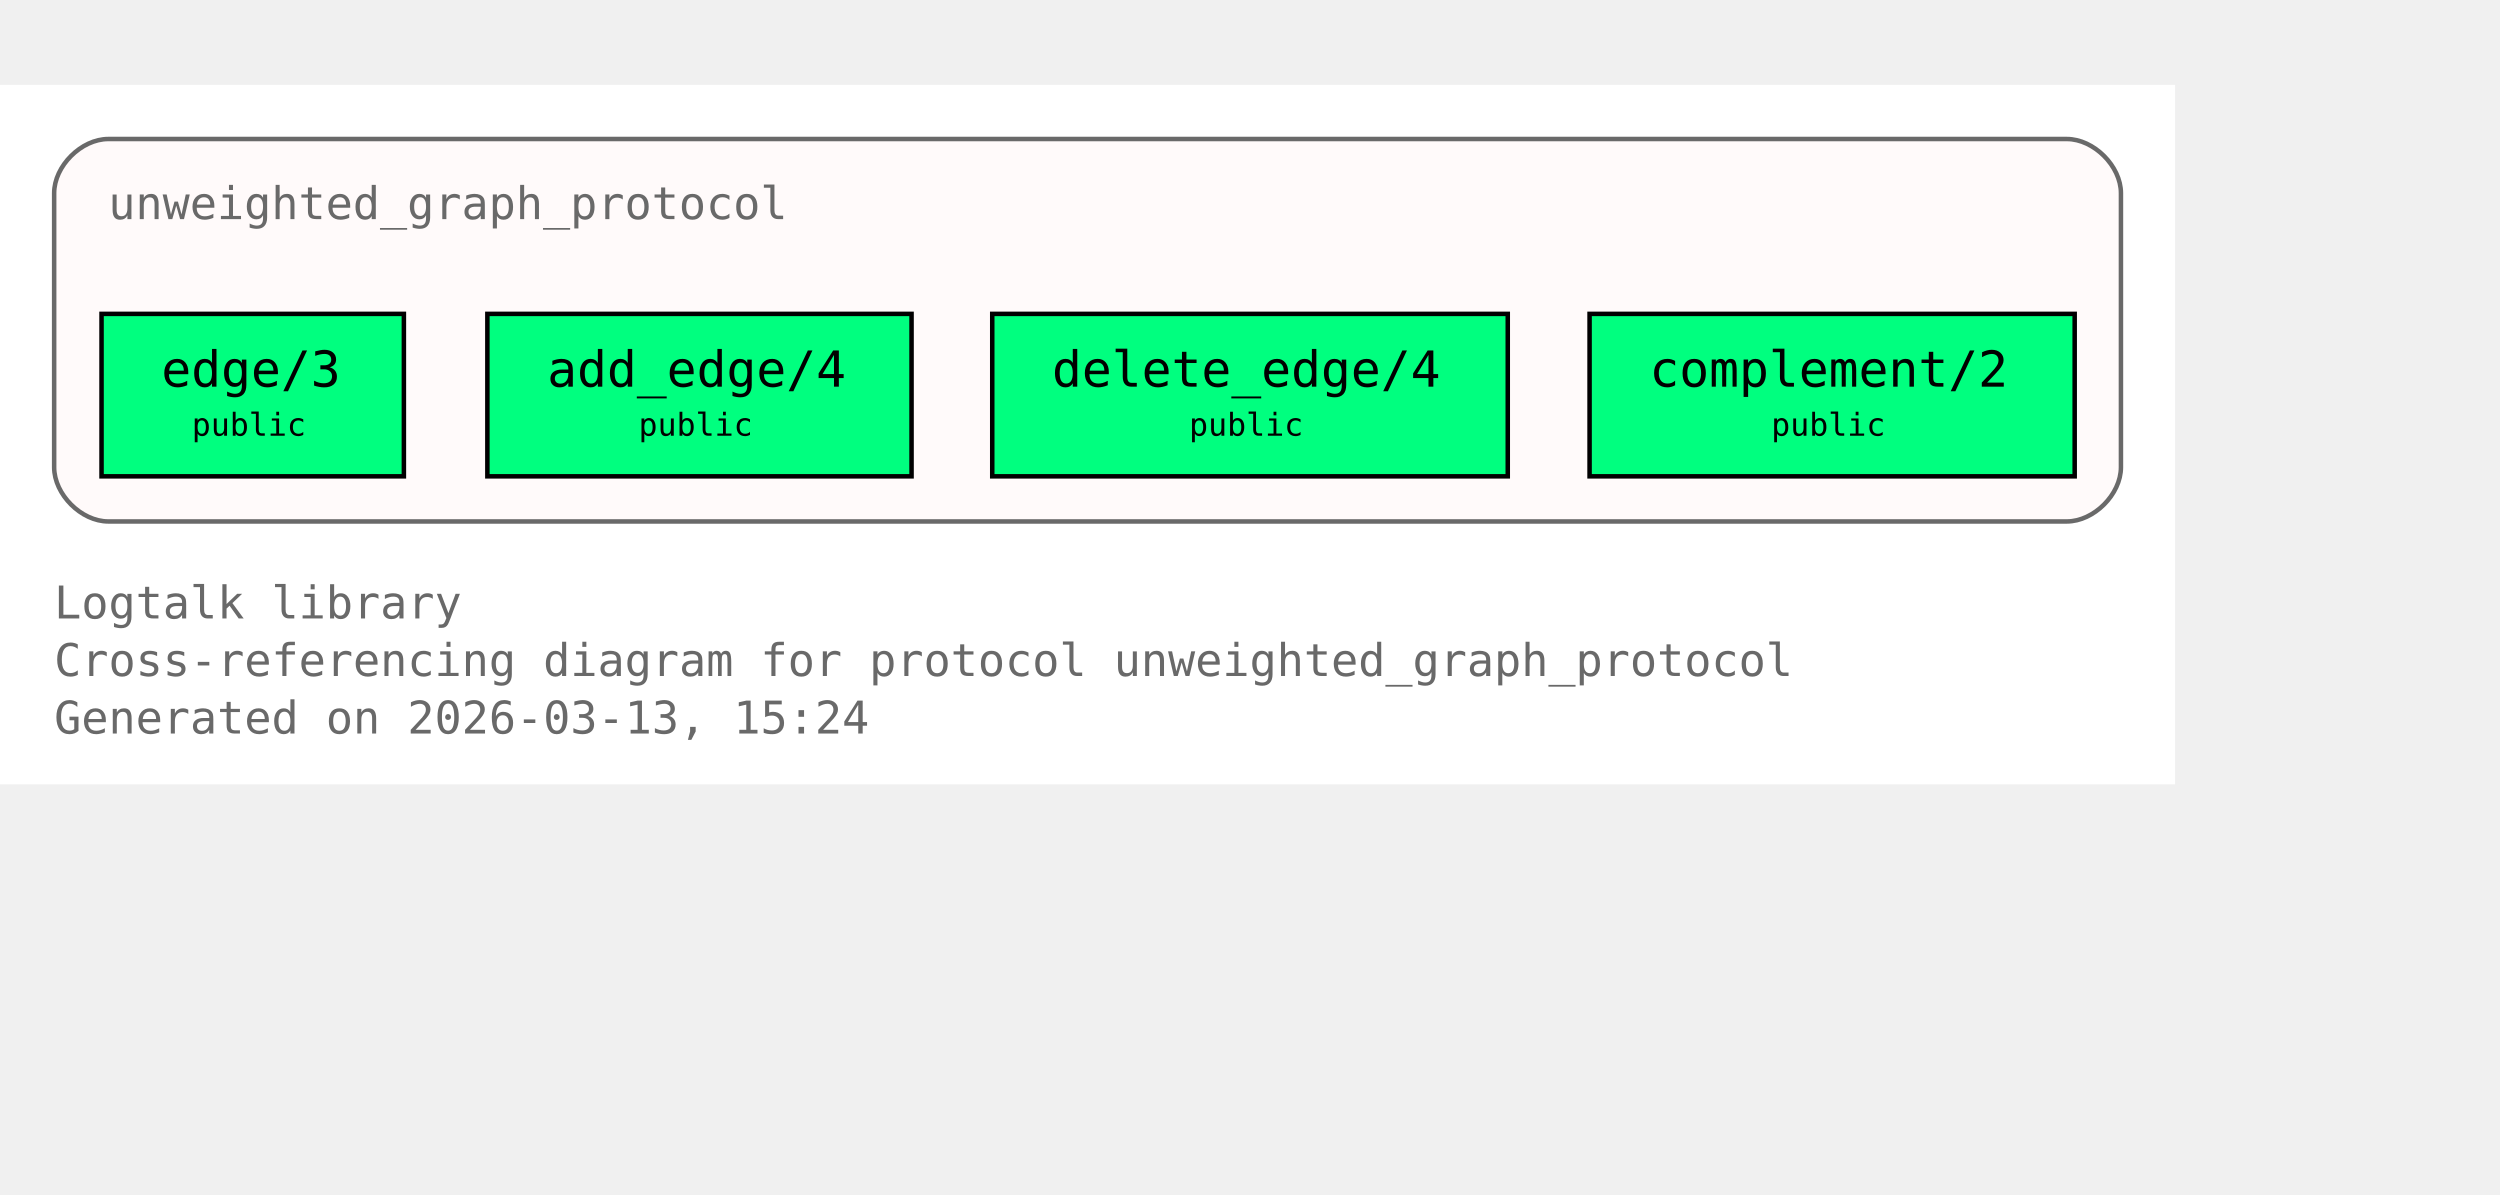
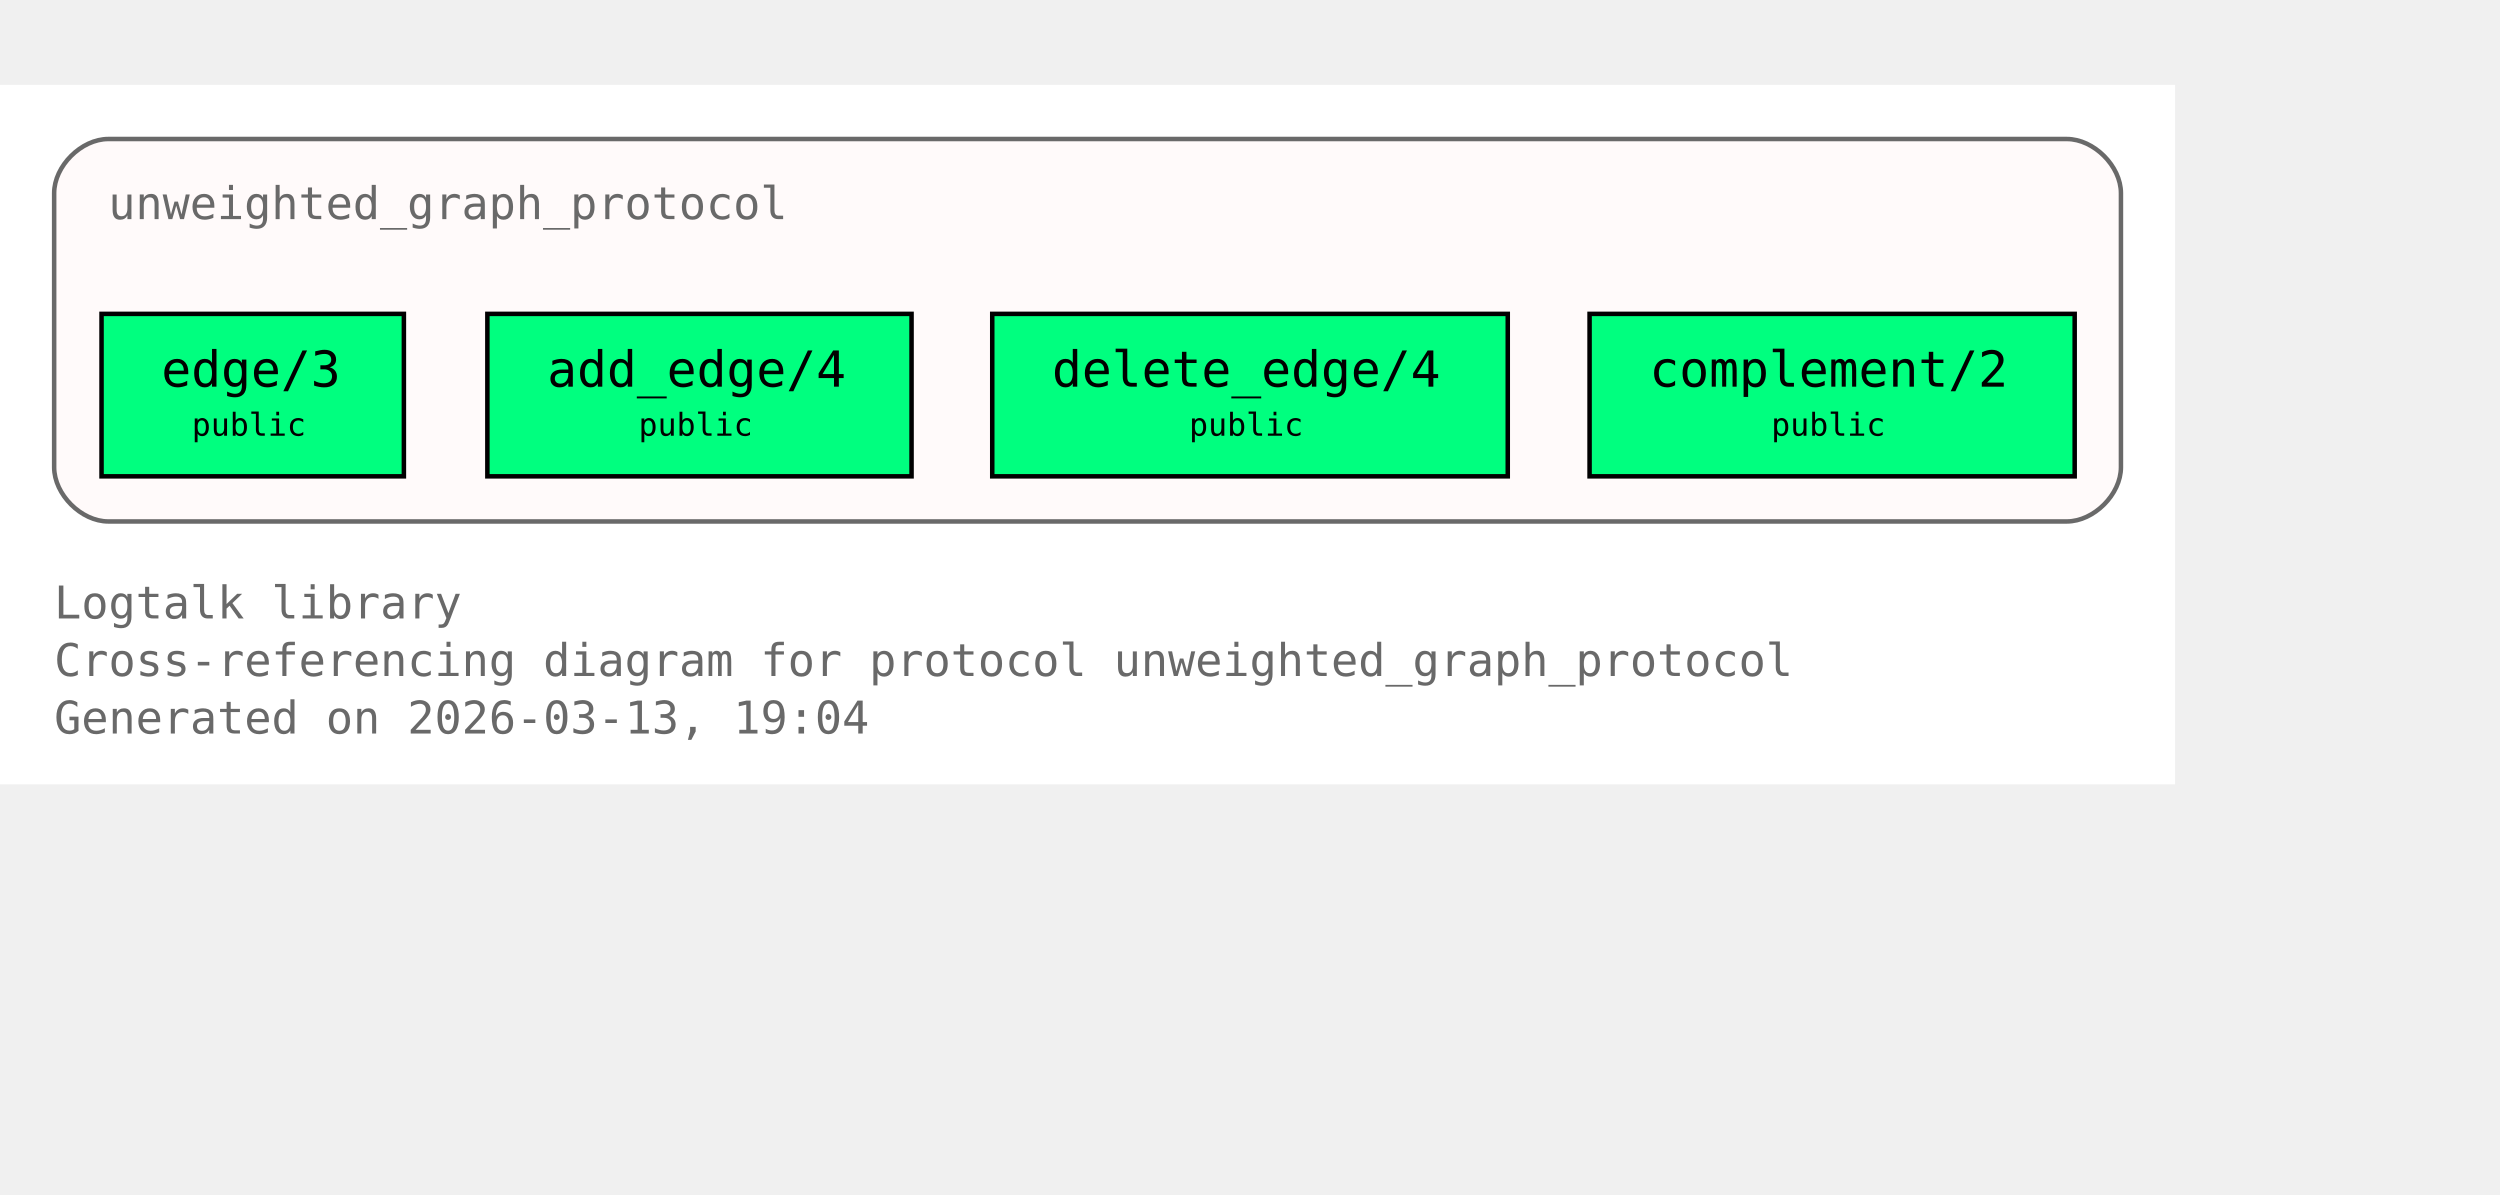
<svg xmlns="http://www.w3.org/2000/svg" xmlns:xlink="http://www.w3.org/1999/xlink" width="626pt" height="299pt" viewBox="72.00 72.00 554.00 227.00">
  <g id="graph0" class="graph" transform="scale(1 1) rotate(0) translate(76 223)">
    <polygon fill="white" stroke="none" points="-4,4 -4,-151 478,-151 478,4 -4,4" />
    <text xml:space="preserve" text-anchor="start" x="8" y="-32.75" font-family="Monospace" font-size="10.00" fill="dimgray">Logtalk library</text>
    <text xml:space="preserve" text-anchor="start" x="8" y="-20" font-family="Monospace" font-size="10.00" fill="dimgray">Cross-referencing diagram for protocol unweighted_graph_protocol</text>
-     <text xml:space="preserve" text-anchor="start" x="8" y="-7.25" font-family="Monospace" font-size="10.00" fill="dimgray">Generated on 2026-03-13, 15:24</text>
+     <text xml:space="preserve" text-anchor="start" x="8" y="-7.25" font-family="Monospace" font-size="10.00" fill="dimgray">Generated on 2026-03-13, 19:04</text>
    <g id="clust1" class="cluster">
      <g id="a_clust1">
        <a xlink:title="unweighted_graph_protocol">
          <path fill="snow" stroke="dimgray" d="M20,-54.25C20,-54.25 454,-54.25 454,-54.25 460,-54.25 466,-60.25 466,-66.25 466,-66.25 466,-127 466,-127 466,-133 460,-139 454,-139 454,-139 20,-139 20,-139 14,-139 8,-133 8,-127 8,-127 8,-66.25 8,-66.25 8,-60.25 14,-54.25 20,-54.25" />
          <g id="a_clust1_0">
-             <a xlink:href="https://github.com/LogtalkDotOrg/logtalk3/tree/1fe637743d99e3c7917536c6065994c6c1b1988a/library/graphs/unweighted_graph_protocol.lgt#L22" xlink:title="https://github.com/LogtalkDotOrg/logtalk3/tree/1fe637743d99e3c7917536c6065994c6c1b1988a/library/graphs/unweighted_graph_protocol.lgt#L22">
+             <a xlink:href="https://github.com/LogtalkDotOrg/logtalk3/tree/6b0371880cae5db58a635b29b9f4b0f93a98113e/library/graphs/unweighted_graph_protocol.lgt#L22" xlink:title="https://github.com/LogtalkDotOrg/logtalk3/tree/6b0371880cae5db58a635b29b9f4b0f93a98113e/library/graphs/unweighted_graph_protocol.lgt#L22">
              <text xml:space="preserve" text-anchor="start" x="20" y="-121.25" font-family="Monospace" font-size="10.00" fill="dimgray">unweighted_graph_protocol</text>
            </a>
          </g>
        </a>
      </g>
    </g>
    <g id="node1" class="node">
      <polygon fill="springgreen" stroke="black" points="85.5,-100.25 18.5,-100.25 18.5,-64.25 85.5,-64.25 85.5,-100.25" />
      <text xml:space="preserve" text-anchor="start" x="26.5" y="-84.5" font-family="Monospace" font-size="9.00"> </text>
      <g id="a_node1_1">
-         <a xlink:href="https://github.com/LogtalkDotOrg/logtalk3/tree/1fe637743d99e3c7917536c6065994c6c1b1988a/library/graphs/unweighted_graph_protocol.lgt#L32" xlink:title="https://github.com/LogtalkDotOrg/logtalk3/tree/1fe637743d99e3c7917536c6065994c6c1b1988a/library/graphs/unweighted_graph_protocol.lgt#L32">
+         <a xlink:href="https://github.com/LogtalkDotOrg/logtalk3/tree/6b0371880cae5db58a635b29b9f4b0f93a98113e/library/graphs/unweighted_graph_protocol.lgt#L32" xlink:title="https://github.com/LogtalkDotOrg/logtalk3/tree/6b0371880cae5db58a635b29b9f4b0f93a98113e/library/graphs/unweighted_graph_protocol.lgt#L32">
          <text xml:space="preserve" text-anchor="start" x="31.75" y="-84.12" font-family="Monospace" font-size="11.00">edge/3</text>
        </a>
      </g>
      <text xml:space="preserve" text-anchor="start" x="72.25" y="-84.5" font-family="Monospace" font-size="9.00"> </text>
      <text xml:space="preserve" text-anchor="start" x="26.5" y="-72.12" font-family="Monospace" font-size="9.00"> </text>
      <text xml:space="preserve" text-anchor="start" x="38.5" y="-73.25" font-family="Monospace" font-size="7.00">public</text>
      <text xml:space="preserve" text-anchor="start" x="72.25" y="-72.12" font-family="Monospace" font-size="9.00"> </text>
    </g>
    <g id="node2" class="node">
      <polygon fill="springgreen" stroke="black" points="198,-100.25 104,-100.25 104,-64.25 198,-64.25 198,-100.25" />
      <text xml:space="preserve" text-anchor="start" x="112" y="-84.5" font-family="Monospace" font-size="9.00"> </text>
      <g id="a_node2_2">
-         <a xlink:href="https://github.com/LogtalkDotOrg/logtalk3/tree/1fe637743d99e3c7917536c6065994c6c1b1988a/library/graphs/unweighted_graph_protocol.lgt#L39" xlink:title="https://github.com/LogtalkDotOrg/logtalk3/tree/1fe637743d99e3c7917536c6065994c6c1b1988a/library/graphs/unweighted_graph_protocol.lgt#L39">
+         <a xlink:href="https://github.com/LogtalkDotOrg/logtalk3/tree/6b0371880cae5db58a635b29b9f4b0f93a98113e/library/graphs/unweighted_graph_protocol.lgt#L39" xlink:title="https://github.com/LogtalkDotOrg/logtalk3/tree/6b0371880cae5db58a635b29b9f4b0f93a98113e/library/graphs/unweighted_graph_protocol.lgt#L39">
          <text xml:space="preserve" text-anchor="start" x="117.25" y="-84.12" font-family="Monospace" font-size="11.00">add_edge/4</text>
        </a>
      </g>
      <text xml:space="preserve" text-anchor="start" x="184.75" y="-84.5" font-family="Monospace" font-size="9.00"> </text>
      <text xml:space="preserve" text-anchor="start" x="112" y="-72.12" font-family="Monospace" font-size="9.00"> </text>
      <text xml:space="preserve" text-anchor="start" x="137.5" y="-73.25" font-family="Monospace" font-size="7.00">public</text>
      <text xml:space="preserve" text-anchor="start" x="184.75" y="-72.12" font-family="Monospace" font-size="9.00"> </text>
    </g>
    <g id="node3" class="node">
      <polygon fill="springgreen" stroke="black" points="330.12,-100.25 215.88,-100.25 215.88,-64.25 330.12,-64.25 330.12,-100.25" />
      <text xml:space="preserve" text-anchor="start" x="223.88" y="-84.5" font-family="Monospace" font-size="9.00"> </text>
      <g id="a_node3_3">
-         <a xlink:href="https://github.com/LogtalkDotOrg/logtalk3/tree/1fe637743d99e3c7917536c6065994c6c1b1988a/library/graphs/unweighted_graph_protocol.lgt#L46" xlink:title="https://github.com/LogtalkDotOrg/logtalk3/tree/1fe637743d99e3c7917536c6065994c6c1b1988a/library/graphs/unweighted_graph_protocol.lgt#L46">
+         <a xlink:href="https://github.com/LogtalkDotOrg/logtalk3/tree/6b0371880cae5db58a635b29b9f4b0f93a98113e/library/graphs/unweighted_graph_protocol.lgt#L46" xlink:title="https://github.com/LogtalkDotOrg/logtalk3/tree/6b0371880cae5db58a635b29b9f4b0f93a98113e/library/graphs/unweighted_graph_protocol.lgt#L46">
          <text xml:space="preserve" text-anchor="start" x="229.12" y="-84.12" font-family="Monospace" font-size="11.00">delete_edge/4</text>
        </a>
      </g>
      <text xml:space="preserve" text-anchor="start" x="316.88" y="-84.5" font-family="Monospace" font-size="9.00"> </text>
      <text xml:space="preserve" text-anchor="start" x="223.88" y="-72.12" font-family="Monospace" font-size="9.00"> </text>
      <text xml:space="preserve" text-anchor="start" x="259.5" y="-73.25" font-family="Monospace" font-size="7.00">public</text>
      <text xml:space="preserve" text-anchor="start" x="316.88" y="-72.12" font-family="Monospace" font-size="9.00"> </text>
    </g>
    <g id="node4" class="node">
      <polygon fill="springgreen" stroke="black" points="455.75,-100.25 348.25,-100.25 348.25,-64.25 455.75,-64.25 455.75,-100.25" />
      <text xml:space="preserve" text-anchor="start" x="356.25" y="-84.5" font-family="Monospace" font-size="9.00"> </text>
      <g id="a_node4_4">
-         <a xlink:href="https://github.com/LogtalkDotOrg/logtalk3/tree/1fe637743d99e3c7917536c6065994c6c1b1988a/library/graphs/unweighted_graph_protocol.lgt#L53" xlink:title="https://github.com/LogtalkDotOrg/logtalk3/tree/1fe637743d99e3c7917536c6065994c6c1b1988a/library/graphs/unweighted_graph_protocol.lgt#L53">
+         <a xlink:href="https://github.com/LogtalkDotOrg/logtalk3/tree/6b0371880cae5db58a635b29b9f4b0f93a98113e/library/graphs/unweighted_graph_protocol.lgt#L53" xlink:title="https://github.com/LogtalkDotOrg/logtalk3/tree/6b0371880cae5db58a635b29b9f4b0f93a98113e/library/graphs/unweighted_graph_protocol.lgt#L53">
          <text xml:space="preserve" text-anchor="start" x="361.5" y="-84.12" font-family="Monospace" font-size="11.00">complement/2</text>
        </a>
      </g>
      <text xml:space="preserve" text-anchor="start" x="442.5" y="-84.5" font-family="Monospace" font-size="9.00"> </text>
      <text xml:space="preserve" text-anchor="start" x="356.25" y="-72.12" font-family="Monospace" font-size="9.00"> </text>
      <text xml:space="preserve" text-anchor="start" x="388.5" y="-73.25" font-family="Monospace" font-size="7.00">public</text>
      <text xml:space="preserve" text-anchor="start" x="442.5" y="-72.12" font-family="Monospace" font-size="9.00"> </text>
    </g>
  </g>
</svg>
